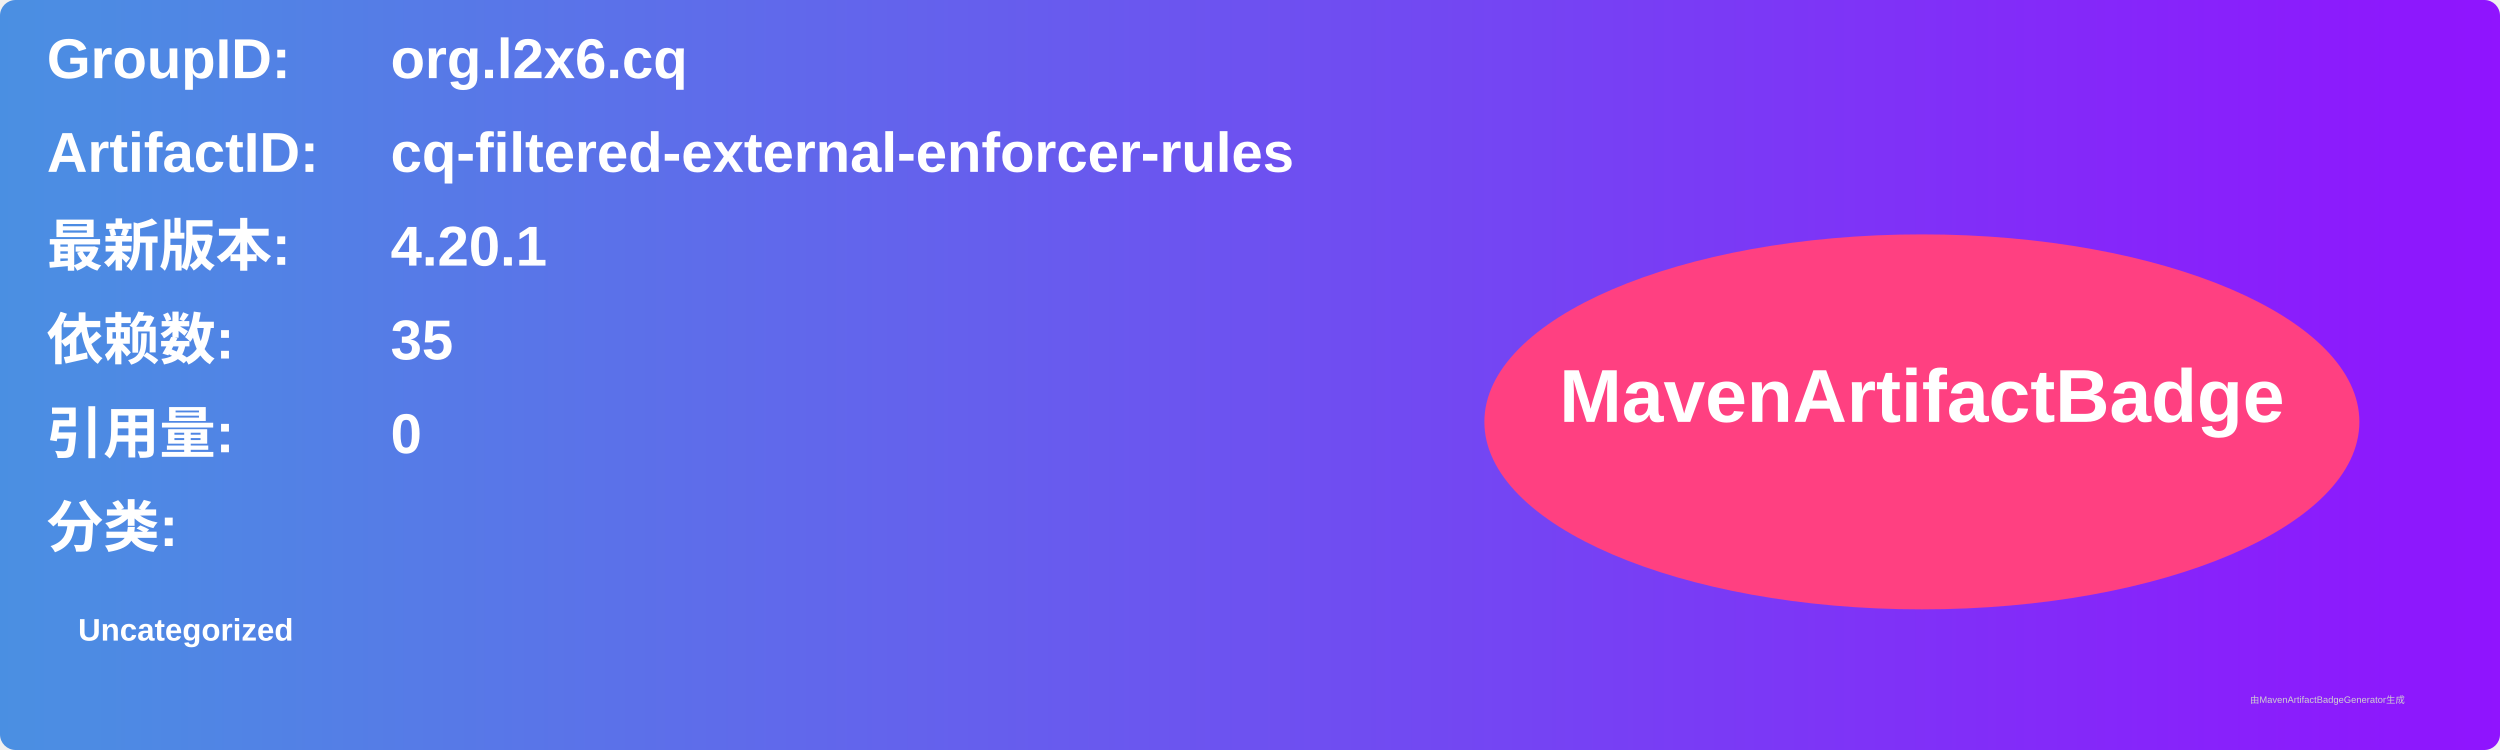
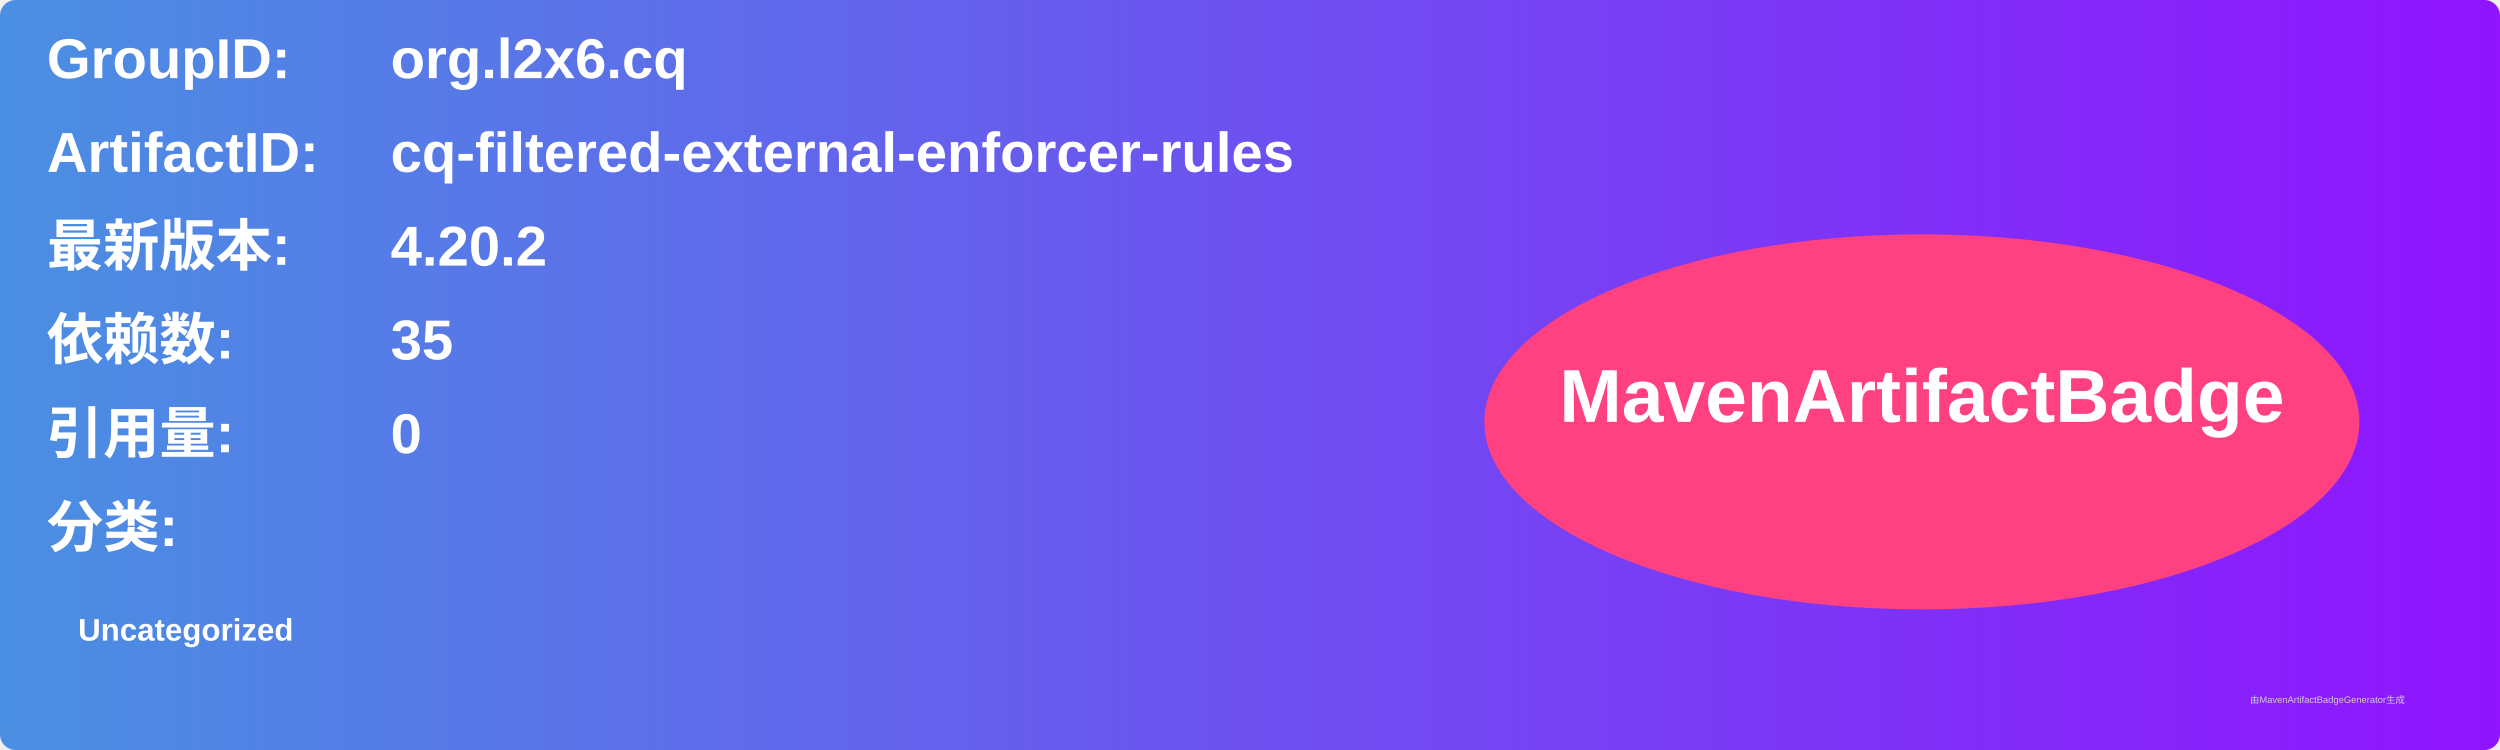
<svg xmlns="http://www.w3.org/2000/svg" width="800" height="240" viewBox="0 0 800 240">
  <linearGradient id="grad" x1="0%" y1="0%" x2="100%" y2="0%">
    <stop offset="0%" stop-color="#4a90e2" />
    <stop offset="100%" stop-color="#9013fe" />
  </linearGradient>
  <rect width="100%" height="100%" rx="5" ry="5" fill="url(#grad)" />
  <g transform="translate(15, 15)">
    <text x="0" y="10" font-family="Arial" font-size="18" fill="white" font-weight="bold" width="260">GroupID:</text>
    <text x="110" y="10" font-family="Arial" font-size="18" fill="white" font-weight="bold" width="460">org.l2x6.cq</text>
    <text x="0" y="40" font-family="Arial" font-size="18" fill="white" font-weight="bold" width="260">ArtifactID:</text>
    <text x="110" y="40" font-family="Arial" font-size="18" fill="white" font-weight="bold" width="460">cq-filtered-external-enforcer-rules</text>
    <text x="0" y="70" font-family="Arial" font-size="18" fill="white" font-weight="bold">最新版本:</text>
    <text x="110" y="70" font-family="Arial" font-size="18" fill="white" font-weight="bold">
-       <tspan font-weight="bold">4.20.1</tspan>
+       <tspan font-weight="bold">4.20.2</tspan>
    </text>
    <text x="0" y="100" font-family="Arial" font-size="18" fill="white" font-weight="bold">依赖数: </text>
    <text x="110" y="100" font-family="Arial" font-size="18" fill="white">
      <tspan font-weight="bold">35</tspan>
    </text>
    <text x="0" y="130" font-family="Arial" font-size="18" fill="white" font-weight="bold">引用量: </text>
    <text x="110" y="130" font-family="Arial" font-size="18" fill="white">
      <tspan font-weight="bold">0</tspan>
    </text>
    <text x="0" y="160" font-family="Arial" font-size="18" fill="white" font-weight="bold">分类:</text>
    <text x="10" y="190" font-family="Arial" font-size="10" fill="white">
      <tspan font-weight="bold">Uncategorized</tspan>
    </text>
    <ellipse cx="600" cy="120" rx="140" ry="60" fill="#ff4081" />
    <text x="600" y="120" text-anchor="middle" font-family="Arial" font-size="24" fill="white" font-weight="bold">MavenArtifactBadge</text>
  </g>
  <text x="720" y="225" font-family="Arial" font-size="3" fill="#d0d0d0">由MavenArtifactBadgeGenerator生成</text>
</svg>
